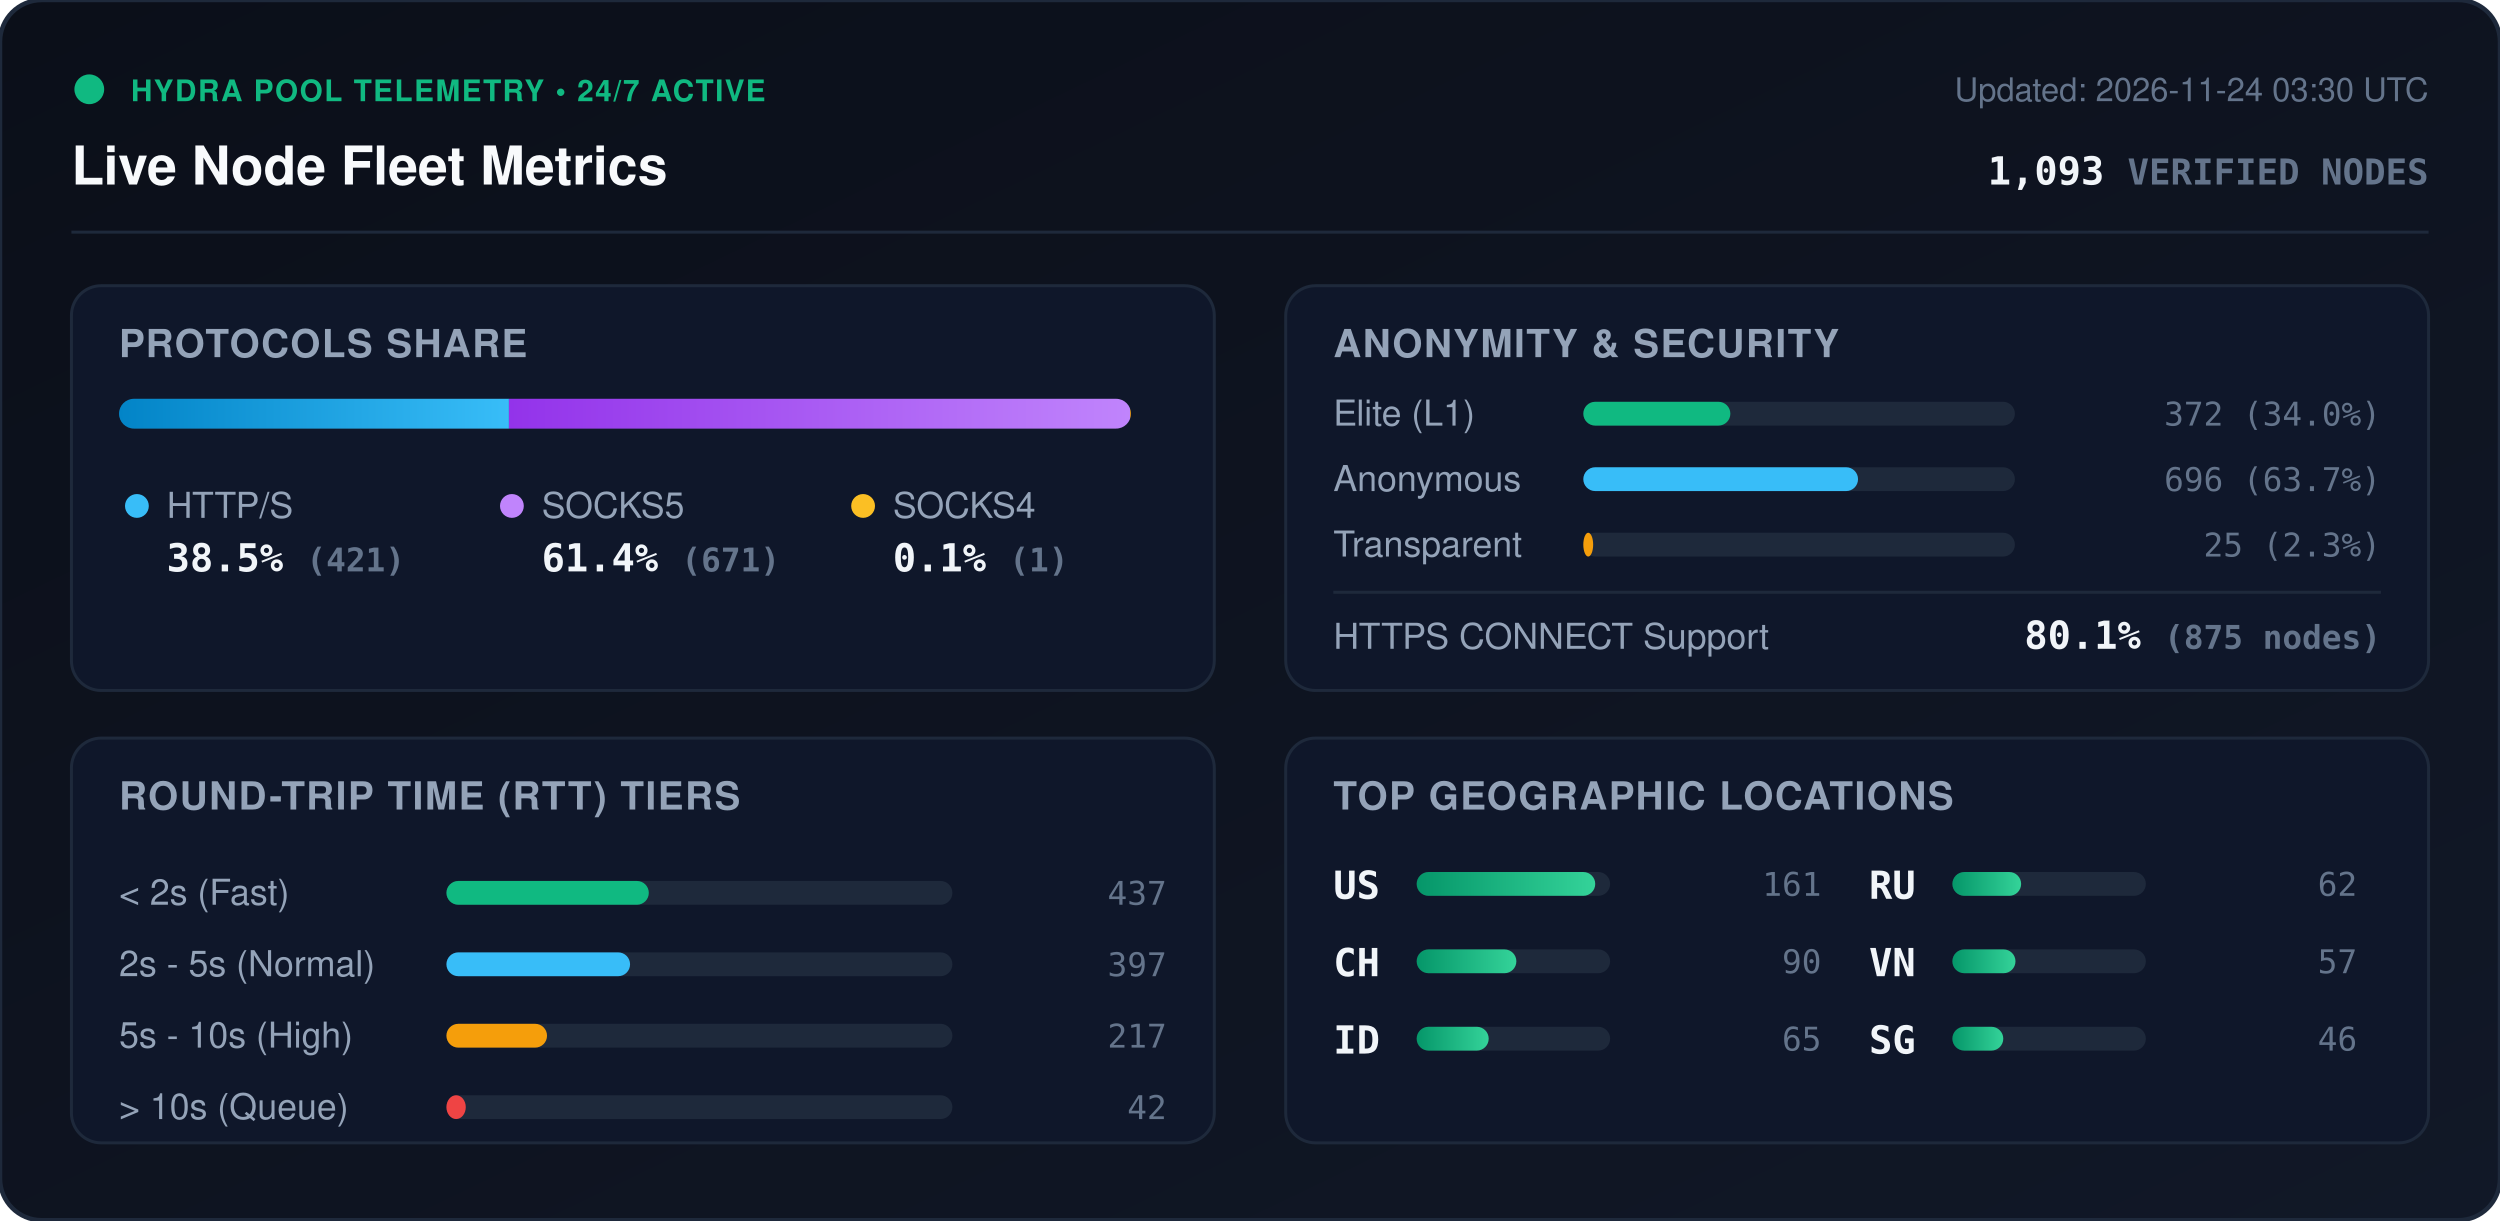
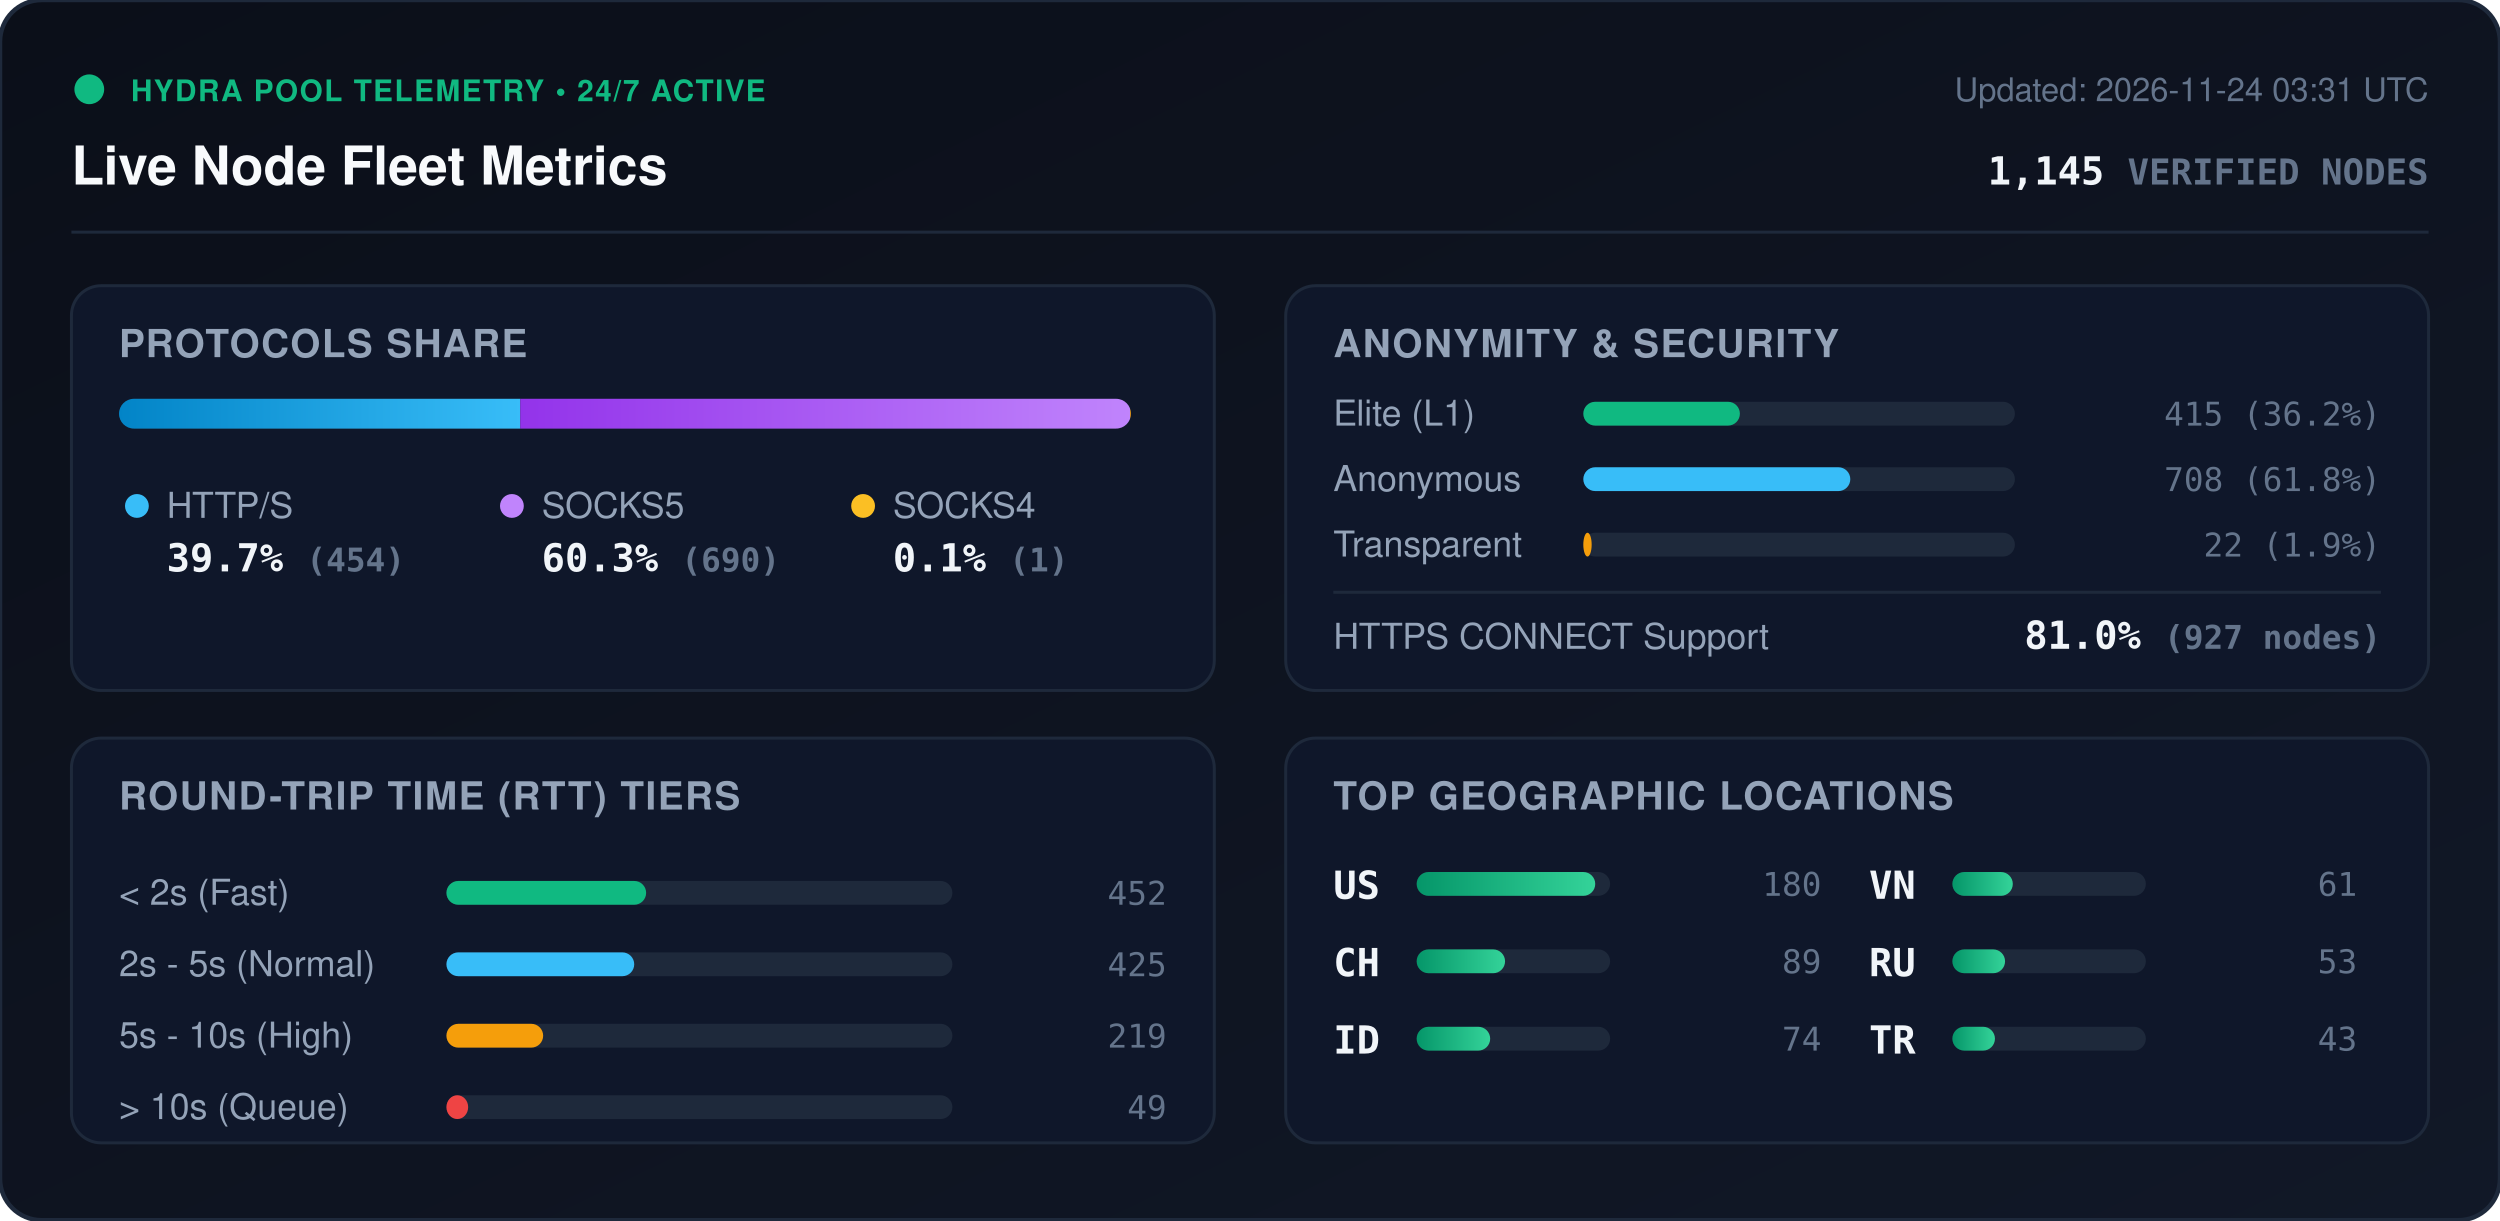
<svg xmlns="http://www.w3.org/2000/svg" viewBox="0 0 840 410" width="840" height="410" style="max-width: 100%; height: auto;">
  <defs>
    <linearGradient id="bg" x1="0%" y1="0%" x2="100%" y2="100%">
      <stop offset="0%" stop-color="#0b0f19" />
      <stop offset="100%" stop-color="#111827" />
    </linearGradient>
    <linearGradient id="bar-http" x1="0%" y1="0%" x2="100%" y2="0%">
      <stop offset="0%" stop-color="#0284c7" />
      <stop offset="100%" stop-color="#38bdf8" />
    </linearGradient>
    <linearGradient id="bar-socks5" x1="0%" y1="0%" x2="100%" y2="0%">
      <stop offset="0%" stop-color="#9333ea" />
      <stop offset="100%" stop-color="#c084fc" />
    </linearGradient>
    <linearGradient id="bar-socks4" x1="0%" y1="0%" x2="100%" y2="0%">
      <stop offset="0%" stop-color="#d97706" />
      <stop offset="100%" stop-color="#fbbf24" />
    </linearGradient>
    <linearGradient id="bar-green" x1="0%" y1="0%" x2="100%" y2="0%">
      <stop offset="0%" stop-color="#059669" />
      <stop offset="100%" stop-color="#34d399" />
    </linearGradient>
    <clipPath id="prog-track-clip">
      <rect width="340.0" height="10" rx="5" />
    </clipPath>
    <style>
      .title { font: 700 18px -apple-system, BlinkMacSystemFont, 'Segoe UI', Helvetica, Arial, sans-serif; fill: #f8fafc; }
      .sub { font: 500 11px -apple-system, BlinkMacSystemFont, 'Segoe UI', Helvetica, Arial, sans-serif; fill: #64748b; }
      .section-hdr { font: 600 13px -apple-system, BlinkMacSystemFont, 'Segoe UI', Helvetica, Arial, sans-serif; fill: #94a3b8; letter-spacing: 0.5px; }
      .metric-val { font: 700 13px -apple-system, BlinkMacSystemFont, 'Segoe UI', Helvetica, Arial, sans-serif; fill: #f1f5f9; }
      .metric-lbl { font: 500 12px -apple-system, BlinkMacSystemFont, 'Segoe UI', Helvetica, Arial, sans-serif; fill: #94a3b8; }
      .badge-txt { font: 700 10px -apple-system, BlinkMacSystemFont, 'Segoe UI', Helvetica, Arial, sans-serif; fill: #10b981; letter-spacing: 0.5px; }
      .mono { font-family: ui-monospace, SFMono-Regular, Menlo, Monaco, Consolas, monospace; }
      .pulse { animation: beacon 2s infinite ease-in-out; }
      @keyframes beacon { 0%, 100% { opacity: 1; } 50% { opacity: 0.35; } }
    </style>
  </defs>
  <rect width="840" height="410" rx="14" fill="url(#bg)" stroke="#1e293b" stroke-width="1.5" />
  <g transform="translate(24, 24)">
    <circle cx="6" cy="6" r="5" fill="#10b981" class="pulse" />
    <text x="20" y="10" class="badge-txt">HYDRA POOL TELEMETRY • 24/7 ACTIVE</text>
    <text x="0" y="38" class="title">Live Node Fleet Metrics</text>
-     <text x="792" y="10" text-anchor="end" class="sub">Updated: 2026-11-24 03:30 UTC</text>
-     <text x="792" y="38" text-anchor="end" class="metric-val mono" fill="#38bdf8">1,093 <tspan font-size="12" fill="#64748b">VERIFIED NODES</tspan>
+     <text x="792" y="10" text-anchor="end" class="sub">Updated: 2026-11-24 03:31 UTC</text>
+     <text x="792" y="38" text-anchor="end" class="metric-val mono" fill="#38bdf8">1,145 <tspan font-size="12" fill="#64748b">VERIFIED NODES</tspan>
    </text>
  </g>
  <line x1="24" y1="78" x2="816" y2="78" stroke="#1e293b" stroke-width="1" />
  <g transform="translate(24, 96)">
    <rect width="384" height="136" rx="10" fill="#0f172a" stroke="#1e293b" />
    <text x="16" y="24" class="section-hdr">PROTOCOLS SHARE</text>
    <g transform="translate(16, 38)">
      <rect width="340.0" height="10" rx="5" fill="#1e293b" />
      <g clip-path="url(#prog-track-clip)">
-         <rect x="0" width="131.0" height="10" fill="url(#bar-http)" />
-         <rect x="131.0" width="208.7" height="10" fill="url(#bar-socks5)" />
+         <rect x="0" width="134.8" height="10" fill="url(#bar-http)" />
+         <rect x="134.8" width="204.9" height="10" fill="url(#bar-socks5)" />
        <rect x="339.7" width="0.3" height="10" fill="url(#bar-socks4)" />
      </g>
    </g>
    <g transform="translate(16, 68)">
      <circle cx="6" cy="6" r="4" fill="#38bdf8" />
      <text x="16" y="10" class="metric-lbl">HTTP/S</text>
-       <text x="16" y="28" class="metric-val mono">38.5% <tspan font-size="11" fill="#64748b">(421)</tspan>
+       <text x="16" y="28" class="metric-val mono">39.7% <tspan font-size="11" fill="#64748b">(454)</tspan>
      </text>
      <circle cx="132" cy="6" r="4" fill="#c084fc" />
      <text x="142" y="10" class="metric-lbl">SOCKS5</text>
-       <text x="142" y="28" class="metric-val mono">61.4% <tspan font-size="11" fill="#64748b">(671)</tspan>
+       <text x="142" y="28" class="metric-val mono">60.3% <tspan font-size="11" fill="#64748b">(690)</tspan>
      </text>
      <circle cx="250" cy="6" r="4" fill="#fbbf24" />
      <text x="260" y="10" class="metric-lbl">SOCKS4</text>
      <text x="260" y="28" class="metric-val mono">0.1% <tspan font-size="11" fill="#64748b">(1)</tspan>
      </text>
    </g>
  </g>
  <g transform="translate(432, 96)">
    <rect width="384" height="136" rx="10" fill="#0f172a" stroke="#1e293b" />
    <text x="16" y="24" class="section-hdr">ANONYMITY &amp; SECURITY</text>
    <text x="16" y="47" class="metric-lbl">Elite (L1)</text>
    <rect x="100" y="39" width="145.0" height="8" rx="4" fill="#1e293b" />
-     <rect x="100" y="39" width="49.4" height="8" rx="4" fill="#10b981" />
-     <text x="368" y="47" text-anchor="end" class="mono sub" fill="#e2e8f0">372 (34.0%)</text>
+     <rect x="100" y="39" width="52.6" height="8" rx="4" fill="#10b981" />
+     <text x="368" y="47" text-anchor="end" class="mono sub" fill="#e2e8f0">415 (36.2%)</text>
    <text x="16" y="69" class="metric-lbl">Anonymous</text>
    <rect x="100" y="61" width="145.0" height="8" rx="4" fill="#1e293b" />
-     <rect x="100" y="61" width="92.3" height="8" rx="4" fill="#38bdf8" />
-     <text x="368" y="69" text-anchor="end" class="mono sub" fill="#e2e8f0">696 (63.7%)</text>
+     <rect x="100" y="61" width="89.7" height="8" rx="4" fill="#38bdf8" />
+     <text x="368" y="69" text-anchor="end" class="mono sub" fill="#e2e8f0">708 (61.8%)</text>
    <text x="16" y="91" class="metric-lbl">Transparent</text>
    <rect x="100" y="83" width="145.0" height="8" rx="4" fill="#1e293b" />
-     <rect x="100" y="83" width="3.3" height="8" rx="4" fill="#f59e0b" />
-     <text x="368" y="91" text-anchor="end" class="mono sub" fill="#e2e8f0">25 (2.3%)</text>
+     <rect x="100" y="83" width="2.8" height="8" rx="4" fill="#f59e0b" />
+     <text x="368" y="91" text-anchor="end" class="mono sub" fill="#e2e8f0">22 (1.9%)</text>
    <line x1="16" y1="103" x2="368" y2="103" stroke="#1e293b" stroke-width="1" />
    <text x="16" y="122" class="metric-lbl">HTTPS CONNECT Support</text>
-     <text x="368" y="122" text-anchor="end" class="metric-val mono" fill="#34d399">80.1% <tspan font-size="11" fill="#64748b">(875 nodes)</tspan>
+     <text x="368" y="122" text-anchor="end" class="metric-val mono" fill="#34d399">81.0% <tspan font-size="11" fill="#64748b">(927 nodes)</tspan>
    </text>
  </g>
  <g transform="translate(24, 248)">
    <rect width="384" height="136" rx="10" fill="#0f172a" stroke="#1e293b" />
    <text x="16" y="24" class="section-hdr">ROUND-TRIP TIME (RTT) TIERS</text>
    <g transform="translate(16, 42)">
      <text x="0" y="14" class="metric-lbl">&lt; 2s (Fast)</text>
      <rect x="110" y="6" width="170" height="8" rx="4" fill="#1e293b" />
-       <rect x="110" y="6" width="68.0" height="8" rx="4" fill="#10b981" />
-       <text x="352" y="14" text-anchor="end" class="mono sub">437</text>
+       <rect x="110" y="6" width="67.1" height="8" rx="4" fill="#10b981" />
+       <text x="352" y="14" text-anchor="end" class="mono sub">452</text>
      <text x="0" y="38" class="metric-lbl">2s - 5s (Normal)</text>
      <rect x="110" y="30" width="170" height="8" rx="4" fill="#1e293b" />
-       <rect x="110" y="30" width="61.7" height="8" rx="4" fill="#38bdf8" />
-       <text x="352" y="38" text-anchor="end" class="mono sub">397</text>
+       <rect x="110" y="30" width="63.1" height="8" rx="4" fill="#38bdf8" />
+       <text x="352" y="38" text-anchor="end" class="mono sub">425</text>
      <text x="0" y="62" class="metric-lbl">5s - 10s (High)</text>
      <rect x="110" y="54" width="170" height="8" rx="4" fill="#1e293b" />
-       <rect x="110" y="54" width="33.8" height="8" rx="4" fill="#f59e0b" />
-       <text x="352" y="62" text-anchor="end" class="mono sub">217</text>
+       <rect x="110" y="54" width="32.5" height="8" rx="4" fill="#f59e0b" />
+       <text x="352" y="62" text-anchor="end" class="mono sub">219</text>
      <text x="0" y="86" class="metric-lbl">&gt; 10s (Queue)</text>
      <rect x="110" y="78" width="170" height="8" rx="4" fill="#1e293b" />
-       <rect x="110" y="78" width="6.5" height="8" rx="4" fill="#ef4444" />
-       <text x="352" y="86" text-anchor="end" class="mono sub">42</text>
+       <rect x="110" y="78" width="7.3" height="8" rx="4" fill="#ef4444" />
+       <text x="352" y="86" text-anchor="end" class="mono sub">49</text>
    </g>
  </g>
  <g transform="translate(432, 248)">
    <rect width="384" height="136" rx="10" fill="#0f172a" stroke="#1e293b" />
    <text x="16" y="24" class="section-hdr">TOP GEOGRAPHIC LOCATIONS</text>
    <g transform="translate(16, 42)">
      <g transform="translate(0, 0)">
        <text x="0" y="12" class="mono metric-val" font-size="12">US</text>
        <rect x="28" y="3" width="65" height="8" rx="4" fill="#1e293b" />
        <rect x="28" y="3" width="60.0" height="8" rx="4" fill="url(#bar-green)" />
-         <text x="164" y="11" text-anchor="end" class="mono sub">161</text>
+         <text x="164" y="11" text-anchor="end" class="mono sub">180</text>
      </g>
      <g transform="translate(0, 26)">
        <text x="0" y="12" class="mono metric-val" font-size="12">CH</text>
        <rect x="28" y="3" width="65" height="8" rx="4" fill="#1e293b" />
-         <rect x="28" y="3" width="33.5" height="8" rx="4" fill="url(#bar-green)" />
-         <text x="164" y="11" text-anchor="end" class="mono sub">90</text>
+         <rect x="28" y="3" width="29.7" height="8" rx="4" fill="url(#bar-green)" />
+         <text x="164" y="11" text-anchor="end" class="mono sub">89</text>
      </g>
      <g transform="translate(0, 52)">
        <text x="0" y="12" class="mono metric-val" font-size="12">ID</text>
        <rect x="28" y="3" width="65" height="8" rx="4" fill="#1e293b" />
-         <rect x="28" y="3" width="24.2" height="8" rx="4" fill="url(#bar-green)" />
-         <text x="164" y="11" text-anchor="end" class="mono sub">65</text>
+         <rect x="28" y="3" width="24.7" height="8" rx="4" fill="url(#bar-green)" />
+         <text x="164" y="11" text-anchor="end" class="mono sub">74</text>
      </g>
      <g transform="translate(180, 0)">
+         <text x="0" y="12" class="mono metric-val" font-size="12">VN</text>
+         <rect x="28" y="3" width="65" height="8" rx="4" fill="#1e293b" />
+         <rect x="28" y="3" width="20.3" height="8" rx="4" fill="url(#bar-green)" />
+         <text x="164" y="11" text-anchor="end" class="mono sub">61</text>
+       </g>
+       <g transform="translate(180, 26)">
        <text x="0" y="12" class="mono metric-val" font-size="12">RU</text>
        <rect x="28" y="3" width="65" height="8" rx="4" fill="#1e293b" />
-         <rect x="28" y="3" width="23.1" height="8" rx="4" fill="url(#bar-green)" />
-         <text x="164" y="11" text-anchor="end" class="mono sub">62</text>
-       </g>
-       <g transform="translate(180, 26)">
-         <text x="0" y="12" class="mono metric-val" font-size="12">VN</text>
-         <rect x="28" y="3" width="65" height="8" rx="4" fill="#1e293b" />
-         <rect x="28" y="3" width="21.2" height="8" rx="4" fill="url(#bar-green)" />
-         <text x="164" y="11" text-anchor="end" class="mono sub">57</text>
+         <rect x="28" y="3" width="17.7" height="8" rx="4" fill="url(#bar-green)" />
+         <text x="164" y="11" text-anchor="end" class="mono sub">53</text>
      </g>
      <g transform="translate(180, 52)">
-         <text x="0" y="12" class="mono metric-val" font-size="12">SG</text>
+         <text x="0" y="12" class="mono metric-val" font-size="12">TR</text>
        <rect x="28" y="3" width="65" height="8" rx="4" fill="#1e293b" />
-         <rect x="28" y="3" width="17.1" height="8" rx="4" fill="url(#bar-green)" />
-         <text x="164" y="11" text-anchor="end" class="mono sub">46</text>
+         <rect x="28" y="3" width="14.3" height="8" rx="4" fill="url(#bar-green)" />
+         <text x="164" y="11" text-anchor="end" class="mono sub">43</text>
      </g>
    </g>
  </g>
</svg>
